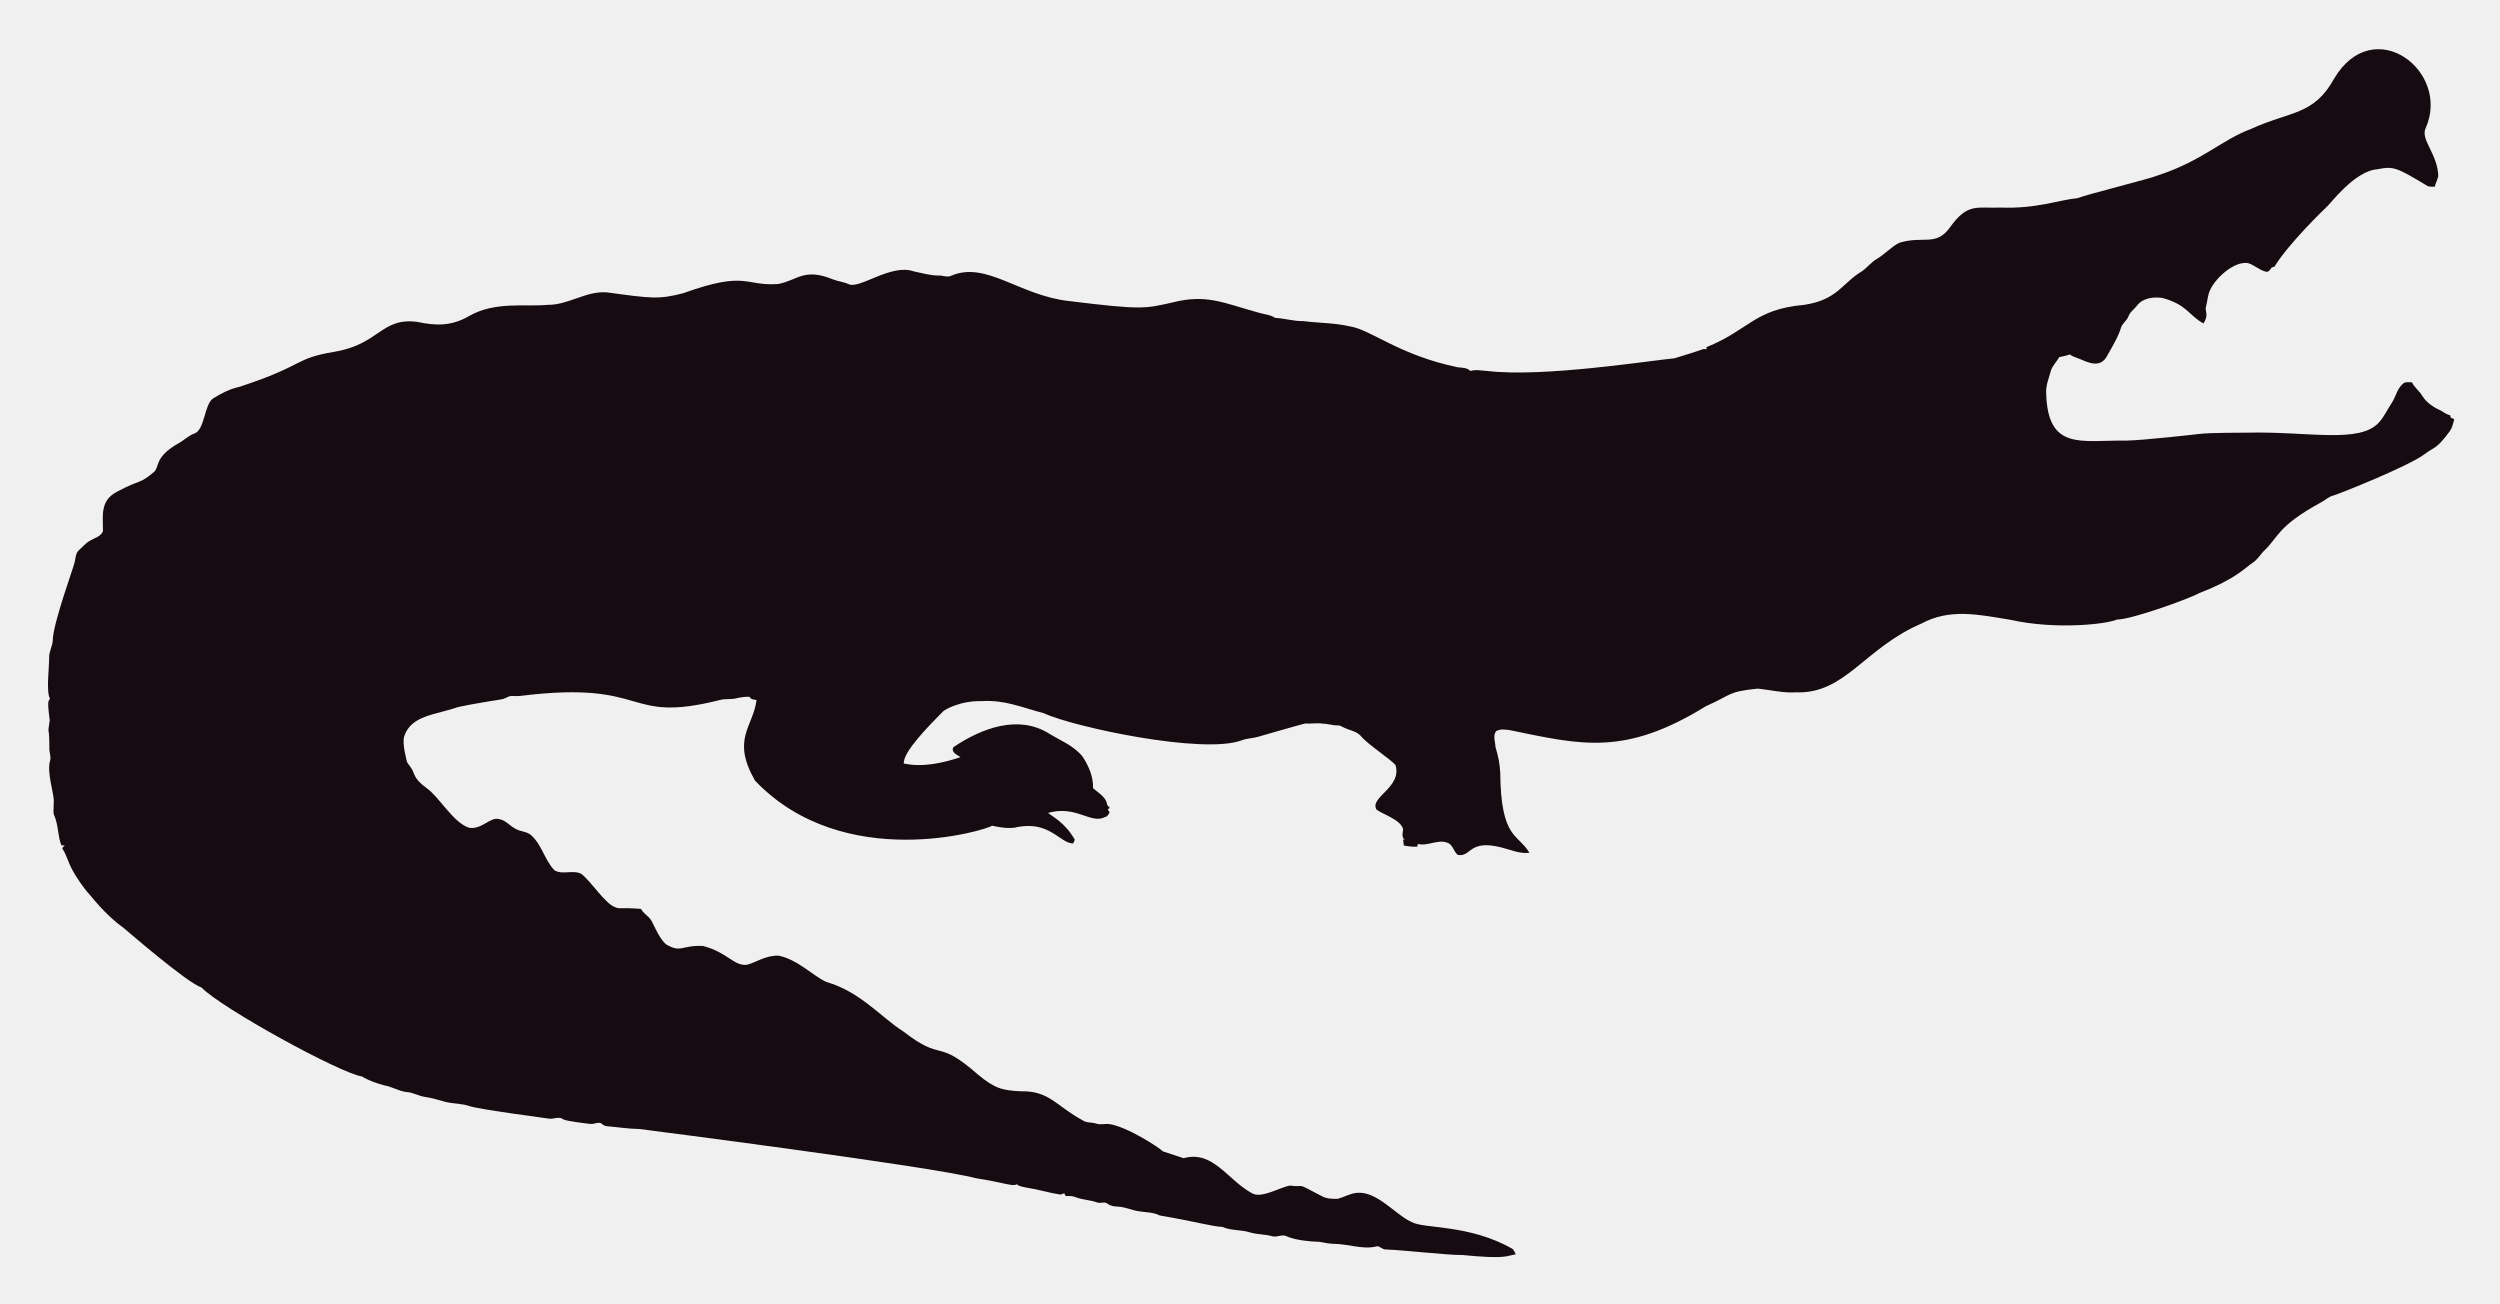
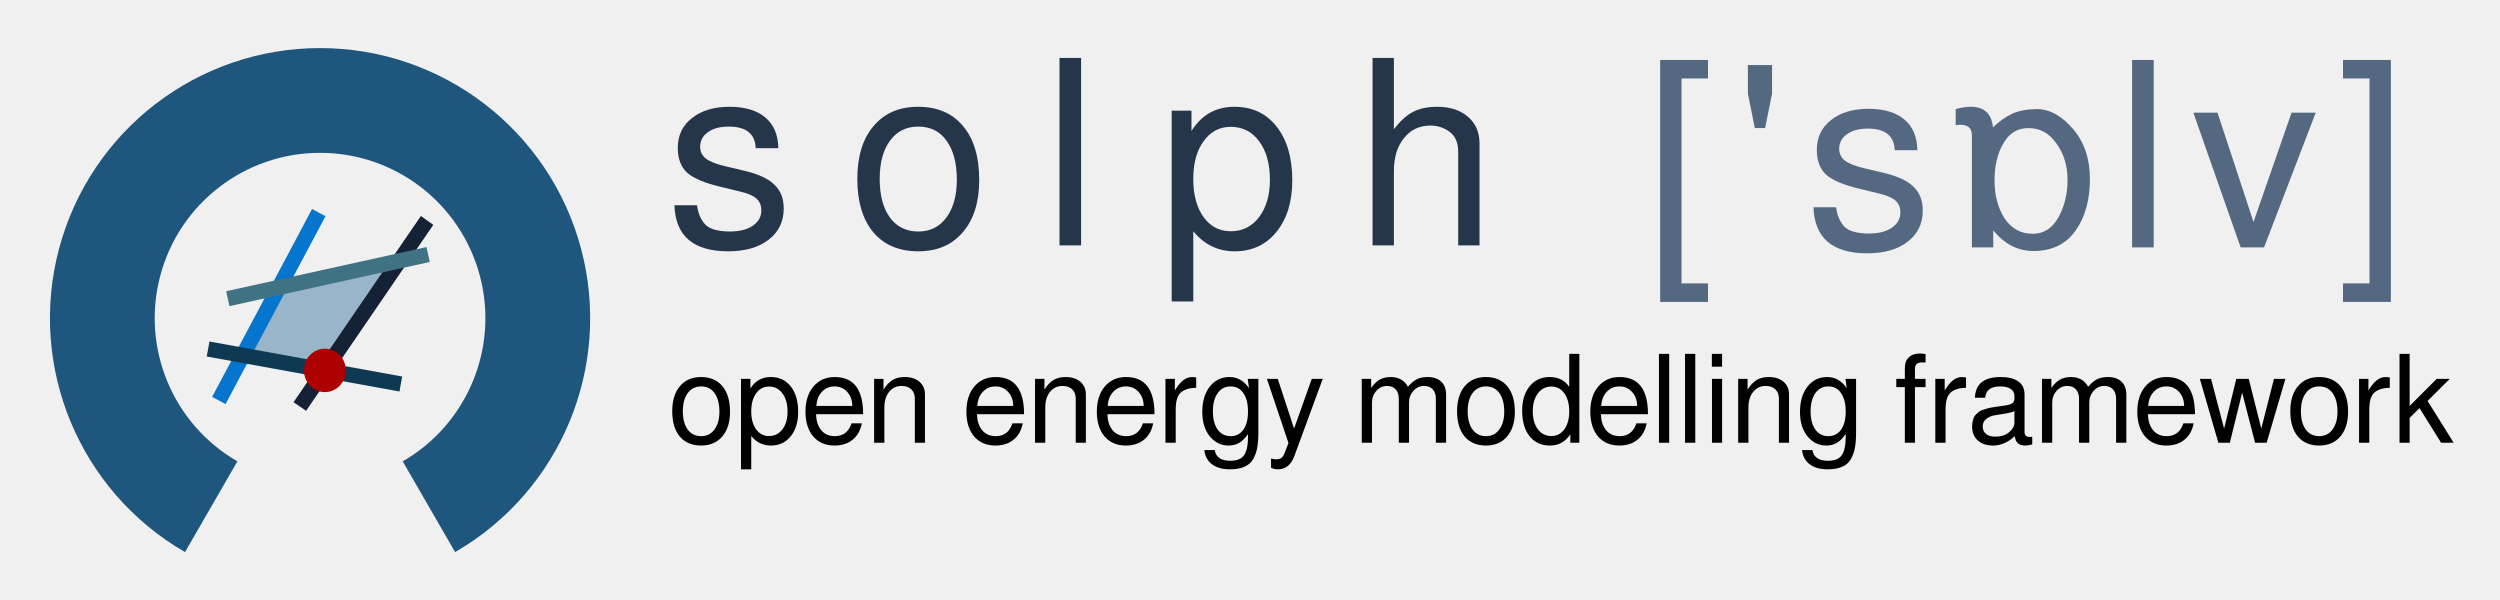
- <svg xmlns="http://www.w3.org/2000/svg" role="img" viewBox="-18.65 -23.65 2659.80 1387.30">
-   <path fill="#160B10" d="M2562.057 112.664c-5.93 12.226 13.089 27.649 13.408 51.328-.967 3.791-2.837 7.289-3.816 11.093-2.417-.267-4.923.089-7.226-.636-33.512-20.05-36.245-21.483-53.631-18.038-24.88 1.775-51.012 38.147-54.547 40.579-1 .685-40.963 39.485-54.967 62.993-1.056.331-2.086.661-3.078 1.005-1.45 2.188-3.295 5.317-6.386 4.363-6.755-1.794-12.047-7.022-18.687-9.083-14.172-2.325-33.569 14.577-40.185 28.126-2.76 5.432-2.862 11.614-4.401 17.415-2.078 5.918 3.558 9.203-2.964 18.611-15.758-8.651-16.89-19.671-43.645-27.108-9.541-1.323-21.002.025-27.146 8.345-2.9 3.956-7.454 6.64-8.994 11.487-1.705 4.223-5.788 6.857-7.569 10.978-3.219 10.775-9.274 20.417-14.705 30.186-7.484 15.043-21.458 7.113-29.639 3.893-3.549-1.501-7.378-2.404-10.482-4.745-3.613 1.31-7.378 2.124-11.131 2.799-2.9 5.19-7.62 9.362-9.184 15.252-1.972 7.442-5.139 14.807-4.771 22.656 1.426 62.435 37.744 50.23 84.657 50.985 18.427-.238 76.659-6.917 77.661-7.06 10.315-1.512 51.103-1.387 52.104-1.425 64.718-1.507 119.253 12.017 139.725-10.991 5.622-6.144 8.955-13.878 13.598-20.735 4.617-7.073 5.915-16.893 13.662-21.562 2.519-.687 5.19-.305 7.81-.242 2.481 5.406 7.582 8.854 10.609 13.891 4.503 7.467 12.047 12.632 19.921 16.041 3.269 1.794 6.144 4.389 9.999 4.936.166.852.369 1.705.598 2.57 1.259.611 2.519 1.208 3.854 1.819-1.196 4.325-2.073 8.854-4.681 12.606-14.981 20.134-15.737 16.079-26.561 24.297-16.513 12.73-90.704 42.38-97.937 44.421-4.63 1.259-8.078 4.719-12.199 6.907-47.689 26.034-44.914 36.755-61.276 51.99-3.969 4.096-6.856 9.273-11.754 12.403-6.886 4.248-16.845 16.908-56.76 32.26-10.994 6.222-73.381 28.559-87.544 28.177-12.182 5.289-66.295 10.873-113.113.394-34.047-5.52-64.247-12.539-95.05 3.905-61.045 26.219-81.054 75.205-133.67 73.195-13.739.903-27.159-2.684-40.745-3.943-32.756 3.396-26.951 6.432-54.687 18.547-86.536 53.421-132.198 41.426-208.888 25.607-4.859-.636-10.304-1.616-14.68 1.259-3.511 4.999-.687 11.232-.509 16.804 2.76 8.879 4.605 18.076 5.037 27.388.678 70.703 18.876 64.615 31.064 85.038-10.38 1.31-20.137-3.346-30.008-5.724-35.054-8.942-31.959 10.974-46.367 7.887-4.376-3.651-5.076-10.864-10.94-12.886-10.482-3.893-20.875 4.033-31.37 1.285-.165.725-.483 2.163-.649 2.875-4.834.432-9.592-.331-14.311-1.196-.153-2.201-.407-4.401-.751-6.551.7.127 2.112.382 2.824.509-5.368-1.387-2.926-7.48-2.862-11.411-2.581-10.171-21.93-15.743-28.266-20.735-7.896-13.101 27.192-23.356 20.29-47.143-4.808-6.385-29.888-22.164-37.17-31.395-4.783-5.063-12.047-5.813-18.013-8.815-1.972-.827-3.791-2.315-6.017-2.239-5.597.191-10.965-1.781-16.537-1.908-6.208-.878-12.441.318-18.661-.076-6.376 1.51-49.471 13.993-49.471 13.993-5.775 1.781-11.97 1.603-17.631 3.791-41.153 15.671-180.401-14.399-211.051-28.838-22.477-5.819-41.27-14.396-65.945-12.772-23.033-.496-39.521 9.215-41.101 11.08-14.156 14.382-42.805 43.009-41.597 55.297 9.881 2.049 27.067 4.244 60.297-6.755-3.6-2.633-10.164-4.859-7.683-10.52 30.91-20.96 69.478-34.528 101.385-14.896 12.454 7.683 26.879 13.128 36.241 24.907 6.449 9.897 11.461 21.384 11.08 33.43 5.483 5.19 14.184 9.464 14.96 17.771.954 1.132 1.883 2.239 2.9 3.371-.56.344-1.679 1.03-2.251 1.361.674 1.081 1.336 2.15 2.022 3.244-1.157 2.112-2.252 4.643-4.923 5.037-15.167 7.923-30.412-12.885-60.589-4.414 4.515 3.914 17.957 10.035 28.495 28.596-.623 1.285-1.221 2.582-1.781 3.893-14.581-.066-25.26-25.439-62.103-16.83-8.065 1.081-16.27-.28-24.119-2.048-5.689 4.616-157.704 51.097-252.241-47.919-25.462-44.516-2.105-56.742 1.616-85.776-2.646-.598-6.259-.445-7.429-3.447-4.834-.216-9.63.547-14.311 1.666-5.343 1.336-10.927.254-16.283 1.527-104.921 26.598-73.475-21.586-213.976-4.058-3.638.483-7.327-.471-10.927.267-2.722 1.043-5.203 2.786-8.129 3.244-1.005.139-35.568 5.632-46.749 8.332-23.248 8.245-49.669 8.494-57.027 31.013-2.544 7.127 2.495 25.23 2.659 26.23.509 2.748 2.964 4.529 4.274 6.907 5.125 7.002 1.576 10.814 17.186 22.287 13.483 9.569 27.903 36.42 44.764 41.877 13.652 2.389 22.508-11.842 32.107-9.146 7.022 1.107 11.334 7.276 17.415 10.317 5.356 3.193 12.365 2.633 17.033 7.162 11.029 10.189 14.018 26.078 24.284 36.878 8.765 5.47 19.972-.979 28.965 4.071 11.309 9.233 25.045 31.634 35.809 35.287 4.836 2.294 4.589-.02 27.477 1.832 2.226 4.796 7.327 7.085 10.253 11.347 2.611 3.387 8.633 20.294 16.715 26.574 16.075 9.185 15.426.491 38.875 1.488 26.056 6.667 32.977 21.713 46.774 19.997 8.688-1.942 19.833-10.206 33.646-9.68 20.419 4.043 37.013 21.857 50.896 27.986 36.199 10.4 58.502 37.92 82.062 52.817 43.011 33.213 34.403 6.396 79.034 45.566 18.208 15.125 26.246 17.04 45.986 17.936 30.318-.751 37.93 16.193 65.525 30.81 4.134 3.155 9.541 1.844 14.196 3.498 4.147 1.463 8.51.394 12.772.369 18.974 1.87 55.059 25.539 58.465 29.232 7.353 2.353 14.667 4.91 22.02 7.276 31.527-8.837 46.862 23.524 72.916 37.323 9.817 6.052 31.604-7.299 40.338-8.179 17.829 2.357 3.781-4.531 33.392 11.016 5.241 3.066 11.589 3.218 17.504 3.028 6.869-1.921 13.204-5.852 20.48-6.348 21.245-1.942 41.314 23.767 57.816 30.975 12.756 7.578 60.29 2.089 106.638 28.189 2.366 1.298 3.155 4.007 4.3 6.284-10.435 1.423-8.676 5.392-56.964.7-16.115.199-61.486-5.252-82.52-5.953-2.824-.572-4.91-3.04-7.772-3.397-15.269 4.072-27.792-2.198-48.492-2.671-5.546-.102-10.825-2.201-16.359-2.162-2.762-.015-21.848-1.008-32.323-6.004-4.758-1.972-9.668 1.654-14.476.293-7.747-2.315-16.003-1.781-23.737-4.121-9.541-3.104-20.277-1.692-29.41-5.865-12.12-.691-23.98-4.714-66.899-12.25-6.984-3.625-14.985-3.091-22.516-4.49-7.416-1.145-14.324-4.643-21.892-4.821-3.727-.204-7.632-.649-10.698-2.939-3.206-2.951-7.645-.127-11.334-1.539-7.531-2.798-15.774-2.646-23.203-5.712-3.282-1.298-6.844-1.17-10.278-1.081-.394-.763-1.183-2.264-1.577-3.015-1.285.636-2.608 1.119-3.982 1.45-12.263-1.87-24.131-5.674-36.394-7.467-3.46-.903-7.404-1.005-10.113-3.6-3.831 2.97-12.398-1.54-43.747-6.411-46.335-12.483-357.594-52.295-357.594-52.295-11.716-.14-23.317-2.023-34.982-3.015-2.442-.127-4.211-1.844-6.068-3.18-3.753-1.387-7.467 1.336-11.271.789-2.02-.195-26.027-2.946-28.838-4.923-4.592-3.587-10.278.216-15.367-.738-2.203-.387-74.203-9.818-84.135-13.242-8.243-2.989-17.224-2.379-25.658-4.529-7.162-1.895-14.209-4.274-21.574-5.254-6.92-.878-13.001-4.923-20.035-5.266-8.319-.878-15.443-5.826-23.648-7.073-8.256-2.252-16.448-5.037-23.775-9.49-23.552-3.584-149.518-72.739-170.649-94.63-16.013-5.37-81.914-62.745-82.914-63.439-21.039-15.096-34.147-33.758-38.964-38.595-21.778-27.726-18.854-34.892-26.396-46.215.916-1.018 1.832-2.01 2.748-3.015-1.145.038-2.29.076-3.435.14-3.651-8.676-3.18-18.28-6.042-27.172-2.062-7.913-2.975-1.701-2.175-19.526.634-7.664-7.675-30.697-3.931-43.518 1.348-4.16-.814-8.281-.751-12.454.068-28.882-2.418-11.02.394-30.657-3.041-22.85-1.09-20.042.305-22.719-4.294-7.378-.844-32.606-.89-44.586-.025-6.246 3.714-11.741 3.867-17.962 0-16.859 22.775-79.378 23.076-82.113 1.056-4.198 1.043-9.032 3.778-12.568 4.338-3.74 7.874-8.485 13.052-11.169 4.745-2.913 11.411-4.172 13.471-10.088.043-16.362-3.503-32.575 15.532-42.157 25.219-13.344 23.115-7.424 38.34-20.379 6.931-5.754.059-15.764 26.434-30.772 5.915-3.129 10.622-8.281 17.046-10.507 11.015-3.661 10.497-31.892 20.099-37.437 8.612-5.33 17.796-10.113 27.795-12.148 71.433-23.584 56.818-29.805 100.939-37.31 48.019-7.907 49.805-36.895 88.244-31.777 19.858 4.163 35.994 4.605 54.61-5.953 27.665-16.35 60.97-9.859 83.919-12.212 22.172.42 41.279-15.29 63.693-13.191 46.138 6.272 54.878 7.691 80.993.738 67.442-24.31 65.094-7.128 100.634-9.706 20.946-3.875 27.233-17.596 58.388-4.91 5.368 2.188 11.283 2.595 16.575 5.025 11.553 5.818 45.215-22.204 69.43-13.535 8.676 1.717 17.262 4.401 26.205 4.401 4.49-.216 9.083 2.252 13.446.293 37.015-16.156 72.304 20.872 125.096 26.815 80.305 9.923 81.3 7.845 110.289 1.603 36.266-9.336 54.189.413 92.111 10.902 5.775 1.717 12.11 1.984 17.237 5.47 10.075.458 19.844 3.638 29.983 3.396 16.588 2.163 33.506 1.819 49.853 5.686 21.982 3.418 52.115 30.498 114.347 43.441 4.681.572 9.999.28 13.586 3.956 5.864-1.844 12.047-.267 18.038-.025 59.148 7.176 174.934-11.359 199.106-13.471 9.82-3.218 19.819-5.966 29.576-9.452 1.488-.674 3.155-.356 4.758-.229-.115-.522-.356-1.577-.483-2.099 45.944-18.548 50.589-40.213 103.827-45.057 35.891-5.17 40.645-23.282 61.836-35.809 5.712-3.969 9.897-9.808 16.028-13.281 8.408-4.872 14.82-12.555 23.559-16.931 25.605-7.944 38.867 4.305 53.847-16.257 19.089-26.933 29.276-20.168 53.605-21.256 38.819 1.522 63.061-8.345 81.948-9.935 11.484-4.495 77.877-20.69 87.061-24.742 45.297-14.857 67.746-37.884 97.505-48.848 42.187-19.404 67.008-14.225 88.74-53.694 41.891-70.568 124.443-7.946 97.366 52.7z" />
+ <svg xmlns="http://www.w3.org/2000/svg" xmlns:xlink="http://www.w3.org/1999/xlink" role="img" viewBox="-26.24 -25.24 1312.48 314.48">
+   <defs id="defs4">
+     <marker id="Arrow2Lstart" orient="auto" overflow="visible" refX="0" refY="0">
+       <path id="path4366" fill-rule="evenodd" stroke-linejoin="round" stroke-width=".625" d="M 8.719,4.034 -2.207,0.016 8.719,-4.002 c -1.745,2.372 -1.735,5.617 -6e-7,8.035 z" transform="translate(1.1) scale(1.1)" />
+     </marker>
+     <marker id="EmptyDiamondL" orient="auto" overflow="visible" refX="0" refY="0">
+       <path id="path4454" fill="#fff" fill-rule="evenodd" stroke="#000" stroke-width="1.333" d="M 0,-7.071 -7.071,0 0,7.071 7.071,0 Z" transform="scale(.8)" />
+     </marker>
+     <marker id="DiamondSstart" orient="auto" overflow="visible" refX="0" refY="0">
+       <path id="path4442" fill-rule="evenodd" stroke="#000" stroke-width="1.333" d="M 0,-7.071 -7.071,0 0,7.071 7.071,0 Z" transform="matrix(.2 0 0 .2 1.2 0)" />
+     </marker>
+     <marker id="Arrow1Lstart" orient="auto" overflow="visible" refX="0" refY="0">
+       <path id="path4348" fill-rule="evenodd" stroke="#000" stroke-width="1.333" d="M 0,0 5,-5 -12.5,0 5,5 Z" transform="matrix(.8 0 0 .8 10 0)" />
+     </marker>
+     <marker id="SquareL" orient="auto" overflow="visible" refX="0" refY="0">
+       <path id="path4418" fill-rule="evenodd" stroke="#000" stroke-width="1.333" d="M -5,-5 V 5 H 5 V -5 Z" transform="scale(.8)" />
+     </marker>
+     <radialGradient id="radialGradient3013" cx="236.786" cy="188.214" r="97.497" fx="236.786" fy="188.214" gradientTransform="translate(-139.289 -90.717)" gradientUnits="userSpaceOnUse" xlink:href="#linearGradient3684-76" />
+     <radialGradient id="radialGradient3004" cx="236.786" cy="188.214" r="97.497" fx="236.786" fy="188.214" gradientTransform="translate(-90.436 1338.303)" gradientUnits="userSpaceOnUse" xlink:href="#linearGradient3684-76" />
+     <radialGradient id="radialGradient4894" cx="236.786" cy="188.214" r="97.497" fx="236.786" fy="188.214" gradientTransform="translate(-90.436 1338.303)" gradientUnits="userSpaceOnUse" xlink:href="#linearGradient3684-76" />
+     <linearGradient id="linearGradient3960">
+       <stop id="stop3972" offset="0" stop-color="#55d400" stop-opacity=".749" />
+       <stop id="stop3970" offset=".5" stop-color="#55d400" stop-opacity=".498" />
+       <stop id="stop3976" offset=".75" stop-color="#39d400" stop-opacity=".247" />
+       <stop id="stop3980" offset=".875" stop-color="#94d400" stop-opacity=".247" />
+       <stop id="stop3978" offset="1" stop-color="#efd400" stop-opacity=".247" />
+     </linearGradient>
+     <linearGradient id="linearGradient3684-76">
+       <stop id="stop3686-14" offset="0" stop-color="#000" stop-opacity="1" />
+       <stop id="stop3692-23" offset=".898" stop-color="#000" stop-opacity=".867" />
+       <stop id="stop3688-2" offset="1" stop-color="#000" stop-opacity="0" />
+     </linearGradient>
+     <path id="path3981-2-1-6-7-5-0-3-3-9" fill="none" stroke="none" d="m 6.061,-68.571 a 43.03,35 0 1 1 -86.061,0 43.03,35 0 1 1 86.061,0 z" display="inline" transform="matrix(-1.65522 1.51562 -1.86337 -2.035 554.109 812.953)" />
+   </defs>
+   <g id="g989">
+     <path id="path920" fill="#84a7bf" fill-opacity=".804" stroke="none" stroke-dasharray="none" stroke-miterlimit="4" stroke-opacity=".804" stroke-width="0" d="m 116.348,163.089 -12.676,-2.519 8.524,-15.9 8.524,-15.9 27.327,-6.127 c 15.03,-3.37 27.748,-6.013 28.261,-5.875 0.514,0.139 -5.636,9.911 -13.667,21.717 -12.666,18.62 -15.012,21.467 -17.703,21.48 -1.706,0.008 -5.073,1.341 -7.481,2.96 -5.104,3.433 -4.673,3.43 -21.109,0.163 z" />
+     <g id="text2997-0" fill="#546981">
+       <path id="path893" d="m 870.449,6.232 v 9.72 h -13.905 V 123.547 h 13.905 v 9.72 h -25.11 V 6.232 Z" />
+       <path id="path895" d="m 891.384,8.932 h 12.69 V 23.917 l -3.645,18.09 h -5.4 l -3.645,-18.09 z" />
+       <path id="path897" d="m 937.699,83.587 q 0.81,6.345 4.32,10.125 3.645,3.645 12.96,3.645 7.425,0 11.88,-2.97 4.59,-3.105 4.59,-8.1 0,-3.915 -2.565,-6.21 -2.565,-2.295 -8.37,-3.645 l -10.53,-2.565 q -12.555,-2.97 -17.55,-7.425 -4.86,-4.59 -4.86,-12.96 0,-9.855 7.425,-15.66 7.425,-5.94 19.71,-5.94 12.285,0 18.9,5.67 6.615,5.67 6.75,16.065 h -11.88 q -0.405,-11.34 -14.175,-11.34 -6.885,0 -10.935,2.97 -4.05,2.835 -4.05,7.695 0,3.78 3.105,6.21 3.105,2.295 9.99,3.915 l 10.8,2.565 q 10.53,2.565 15.255,7.29 4.725,4.59 4.725,12.42 0,10.26 -7.965,16.335 -7.83,6.075 -21.195,6.075 -27.405,0 -28.215,-24.165 z" />
+       <path id="path899" d="m 1020.868,69.412 q 0,11.745 5.265,19.98 5.4,8.1 14.85,8.1 8.505,0 13.365,-8.505 4.86,-8.64 4.86,-19.845 0,-10.935 -5.805,-19.035 -5.67,-8.1 -14.715,-8.1 -8.64,0 -13.23,8.1 -4.59,7.965 -4.59,19.305 z m 22.14,-37.395 q 10.125,0 19.035,10.395 8.91,10.395 8.91,26.325 0,16.47 -7.56,27.135 -7.56,10.665 -22.14,10.665 -12.15,0 -21.06,-10.8 v 8.91 h -11.205 V 45.787 q 0,-5.535 -6.075,-5.535 -1.215,0 -2.43,0.27 v -8.505 q 4.725,-1.215 7.695,-1.215 5.4,0 8.235,2.565 2.97,2.43 3.645,8.235 5.13,-4.86 10.125,-7.155 4.995,-2.295 12.825,-2.43 z" />
+       <path id="path901" d="M 1104.443,6.232 V 104.647 h -11.34 V 6.232 Z" />
+       <path id="path903" d="m 1162.368,104.647 h -12.285 l -24.84,-70.74 h 12.69 l 18.9,57.375 19.98,-57.375 h 12.69 z" />
+       <path id="path905" d="m 1203.823,133.267 v -9.72 h 13.905 V 15.952 h -13.905 V 6.232 h 25.11 V 133.267 Z" />
+     </g>
+     <g id="text3020-0">
+       <path id="path921" d="m 341.784,172.698 q 7.232,0 11.2,4.8 4.032,4.736 4.032,13.44 0,8.256 -4.096,12.992 -4.032,4.736 -11.072,4.736 -7.168,0 -11.2,-4.736 -3.968,-4.8 -3.968,-13.248 0,-8.448 4.032,-13.184 4.032,-4.8 11.072,-4.8 z m 0.064,4.928 q -4.48,0 -7.04,3.52 -2.56,3.456 -2.56,9.536 0,6.08 2.56,9.6 2.56,3.456 7.04,3.456 4.416,0 6.976,-3.456 2.624,-3.52 2.624,-9.408 0,-6.208 -2.56,-9.728 -2.496,-3.52 -7.04,-3.52 z" />
+       <path id="path923" d="m 362.776,221.146 v -47.488 h 4.928 v 5.056 q 3.776,-6.016 10.688,-6.016 6.656,0 10.496,4.928 3.904,4.928 3.904,13.376 0,8 -3.968,12.864 -3.904,4.8 -10.368,4.8 -6.208,0 -10.304,-4.992 v 17.472 z m 14.72,-43.456 q -4.224,0 -6.784,3.584 -2.56,3.52 -2.56,9.408 0,5.888 2.56,9.472 2.56,3.52 6.784,3.52 4.352,0 7.04,-3.52 2.688,-3.584 2.688,-9.28 0,-6.016 -2.688,-9.6 -2.624,-3.584 -7.04,-3.584 z" />
+       <path id="path925" d="m 426.904,192.218 h -24.704 q 0.128,5.248 2.688,8.384 2.624,3.136 7.168,3.136 6.528,0 8.768,-6.72 h 5.376 q -1.024,5.504 -4.8,8.576 -3.776,3.072 -9.536,3.072 -7.04,0 -11.136,-4.736 -4.096,-4.8 -4.096,-13.056 0,-8.256 4.16,-13.184 4.224,-4.992 11.2,-4.992 14.912,0 14.912,19.52 z m -24.576,-4.352 h 18.88 q 0,-4.352 -2.624,-7.296 -2.624,-2.944 -6.656,-2.944 -4.032,0 -6.656,2.816 -2.624,2.752 -2.944,7.424 z" />
+       <path id="path927" d="m 432.664,173.658 h 4.928 v 5.632 q 2.24,-3.52 4.8,-5.056 2.624,-1.536 6.336,-1.536 4.864,0 7.744,2.496 2.88,2.496 2.88,6.656 v 25.344 h -5.312 v -23.232 q 0,-3.008 -1.856,-4.8 -1.856,-1.792 -5.056,-1.792 -4.096,0 -6.592,3.136 -2.496,3.072 -2.496,8.192 v 18.496 h -5.376 z" />
+       <path id="path930" d="m 511.383,192.218 h -24.704 q 0.128,5.248 2.688,8.384 2.624,3.136 7.168,3.136 6.528,0 8.768,-6.72 h 5.376 q -1.024,5.504 -4.8,8.576 -3.776,3.072 -9.536,3.072 -7.04,0 -11.136,-4.736 -4.096,-4.8 -4.096,-13.056 0,-8.256 4.16,-13.184 4.224,-4.992 11.2,-4.992 14.912,0 14.912,19.52 z m -24.576,-4.352 h 18.88 q 0,-4.352 -2.624,-7.296 -2.624,-2.944 -6.656,-2.944 -4.032,0 -6.656,2.816 -2.624,2.752 -2.944,7.424 z" />
+       <path id="path932" d="m 517.143,173.658 h 4.928 v 5.632 q 2.24,-3.52 4.8,-5.056 2.624,-1.536 6.336,-1.536 4.864,0 7.744,2.496 2.88,2.496 2.88,6.656 v 25.344 h -5.312 v -23.232 q 0,-3.008 -1.856,-4.8 -1.856,-1.792 -5.056,-1.792 -4.096,0 -6.592,3.136 -2.496,3.072 -2.496,8.192 v 18.496 h -5.376 z" />
+       <path id="path934" d="m 579.863,192.218 h -24.704 q 0.128,5.248 2.688,8.384 2.624,3.136 7.168,3.136 6.528,0 8.768,-6.72 h 5.376 q -1.024,5.504 -4.8,8.576 -3.776,3.072 -9.536,3.072 -7.04,0 -11.136,-4.736 -4.096,-4.8 -4.096,-13.056 0,-8.256 4.16,-13.184 4.224,-4.992 11.2,-4.992 14.912,0 14.912,19.52 z m -24.576,-4.352 h 18.88 q 0,-4.352 -2.624,-7.296 -2.624,-2.944 -6.656,-2.944 -4.032,0 -6.656,2.816 -2.624,2.752 -2.944,7.424 z" />
+       <path id="path936" d="m 601.751,178.33 q -5.376,0.128 -8.064,2.496 -2.688,2.368 -2.688,8.96 v 17.408 h -5.376 v -33.536 h 4.928 v 6.08 q 2.304,-3.776 4.416,-5.376 2.176,-1.664 4.736,-1.664 0.704,0 2.048,0.192 z" />
+       <path id="path938" d="m 618.775,208.666 q -5.888,0 -9.856,-4.8 -3.968,-4.864 -3.968,-12.864 0,-8.192 3.904,-13.248 3.968,-5.056 10.368,-5.056 6.272,0 10.24,5.824 l -0.64,-4.864 h 5.568 v 28.032 q 0,4.8 -0.576,8 -0.576,3.264 -2.112,6.016 -1.536,2.752 -4.608,4.096 -3.008,1.344 -7.68,1.344 -5.888,0 -9.408,-2.688 -3.52,-2.688 -3.968,-7.424 h 5.44 q 0.896,5.632 8.128,5.632 5.376,0 7.36,-3.072 1.984,-3.008 1.984,-9.216 v -1.728 q -2.24,3.2 -4.672,4.608 -2.368,1.408 -5.504,1.408 z m 1.024,-31.04 q -4.288,0 -6.784,3.52 -2.496,3.52 -2.496,9.536 0,6.08 2.496,9.6 2.496,3.456 6.848,3.456 4.224,0 6.656,-3.392 2.432,-3.456 2.432,-9.472 0,-6.272 -2.432,-9.728 -2.368,-3.52 -6.72,-3.52 z" />
+       <path id="path940" d="m 662.423,173.658 h 5.76 l -14.912,40.576 q -2.624,6.912 -8.64,6.912 -1.984,0 -3.584,-0.832 v -4.8 q 1.728,0.384 2.816,0.384 1.664,0 2.624,-0.768 0.96,-0.704 1.664,-2.496 l 2.048,-5.312 -11.328,-33.664 h 5.696 l 8.576,26.112 z" />
+       <path id="path942" d="m 688.663,173.658 h 4.928 v 4.736 q 2.176,-3.008 4.544,-4.352 2.432,-1.344 5.76,-1.344 6.208,0 9.024,5.12 2.368,-2.816 4.672,-3.968 2.304,-1.152 5.632,-1.152 4.672,0 7.168,2.432 2.56,2.368 2.56,6.912 v 25.152 h -5.376 v -23.104 q 0,-3.2 -1.664,-4.928 -1.6,-1.792 -4.544,-1.792 -3.264,0 -5.568,2.56 -2.304,2.56 -2.304,6.208 v 21.056 h -5.376 v -23.104 q 0,-3.2 -1.664,-4.928 -1.6,-1.792 -4.544,-1.792 -3.264,0 -5.568,2.56 -2.304,2.56 -2.304,6.208 v 21.056 h -5.376 z" />
+       <path id="path944" d="m 753.815,172.698 q 7.232,0 11.2,4.8 4.032,4.736 4.032,13.44 0,8.256 -4.096,12.992 -4.032,4.736 -11.072,4.736 -7.168,0 -11.2,-4.736 -3.968,-4.8 -3.968,-13.248 0,-8.448 4.032,-13.184 4.032,-4.8 11.072,-4.8 z m 0.064,4.928 q -4.48,0 -7.04,3.52 -2.56,3.456 -2.56,9.536 0,6.08 2.56,9.6 2.56,3.456 7.04,3.456 4.416,0 6.976,-3.456 2.624,-3.52 2.624,-9.408 0,-6.208 -2.56,-9.728 -2.496,-3.52 -7.04,-3.52 z" />
+       <path id="path946" d="m 802.903,160.538 v 46.656 h -4.736 v -4.416 q -2.176,3.136 -4.736,4.48 -2.496,1.408 -5.952,1.408 -6.784,0 -10.688,-4.864 -3.904,-4.928 -3.904,-13.44 0,-8 3.904,-12.8 3.968,-4.864 10.496,-4.864 6.912,0 10.304,5.184 v -17.344 z m -14.72,17.152 q -4.352,0 -7.04,3.584 -2.688,3.584 -2.688,9.408 0,5.888 2.688,9.472 2.688,3.52 7.104,3.52 4.224,0 6.784,-3.52 2.56,-3.52 2.56,-9.344 0,-6.016 -2.56,-9.536 -2.56,-3.584 -6.848,-3.584 z" />
+       <path id="path948" d="m 838.935,192.218 h -24.704 q 0.128,5.248 2.688,8.384 2.624,3.136 7.168,3.136 6.528,0 8.768,-6.72 h 5.376 q -1.024,5.504 -4.8,8.576 -3.776,3.072 -9.536,3.072 -7.04,0 -11.136,-4.736 -4.096,-4.8 -4.096,-13.056 0,-8.256 4.16,-13.184 4.224,-4.992 11.2,-4.992 14.912,0 14.912,19.52 z m -24.576,-4.352 h 18.88 q 0,-4.352 -2.624,-7.296 -2.624,-2.944 -6.656,-2.944 -4.032,0 -6.656,2.816 -2.624,2.752 -2.944,7.424 z" />
+       <path id="path950" d="m 850.07,160.538 v 46.656 h -5.376 v -46.656 z" />
+       <path id="path952" d="m 863.766,160.538 v 46.656 h -5.376 v -46.656 z" />
+       <path id="path954" d="m 877.846,173.658 v 33.536 h -5.312 v -33.536 z m 0,-13.12 v 6.72 h -5.376 v -6.72 z" />
+       <path id="path956" d="m 886.294,173.658 h 4.928 v 5.632 q 2.24,-3.52 4.8,-5.056 2.624,-1.536 6.336,-1.536 4.864,0 7.744,2.496 2.88,2.496 2.88,6.656 v 25.344 h -5.312 v -23.232 q 0,-3.008 -1.856,-4.8 -1.856,-1.792 -5.056,-1.792 -4.096,0 -6.592,3.136 -2.496,3.072 -2.496,8.192 v 18.496 h -5.376 z" />
+       <path id="path958" d="m 932.566,208.666 q -5.888,0 -9.856,-4.8 -3.968,-4.864 -3.968,-12.864 0,-8.192 3.904,-13.248 3.968,-5.056 10.368,-5.056 6.272,0 10.24,5.824 l -0.64,-4.864 h 5.568 v 28.032 q 0,4.8 -0.576,8 -0.576,3.264 -2.112,6.016 -1.536,2.752 -4.608,4.096 -3.008,1.344 -7.68,1.344 -5.888,0 -9.408,-2.688 -3.52,-2.688 -3.968,-7.424 h 5.44 q 0.896,5.632 8.128,5.632 5.376,0 7.36,-3.072 1.984,-3.008 1.984,-9.216 v -1.728 q -2.24,3.2 -4.672,4.608 -2.368,1.408 -5.504,1.408 z m 1.024,-31.04 q -4.288,0 -6.784,3.52 -2.496,3.52 -2.496,9.536 0,6.08 2.496,9.6 2.496,3.456 6.848,3.456 4.224,0 6.656,-3.392 2.432,-3.456 2.432,-9.472 0,-6.272 -2.432,-9.728 -2.368,-3.52 -6.72,-3.52 z" />
+       <path id="path960" d="m 984.662,173.658 v 4.352 h -5.568 v 29.184 h -5.312 v -29.184 h -4.48 v -4.352 h 4.48 v -5.696 q 0,-3.584 2.048,-5.568 2.112,-2.048 5.824,-2.048 1.472,0 3.008,0.32 v 4.416 q -1.216,-0.064 -1.856,-0.064 -3.712,0 -3.712,3.392 v 5.248 z" />
+       <path id="path962" d="m 1005.91,178.33 q -5.376,0.128 -8.064,2.496 -2.688,2.368 -2.688,8.96 v 17.408 h -5.376 v -33.536 h 4.928 v 6.08 q 2.304,-3.776 4.416,-5.376 2.176,-1.664 4.736,-1.664 0.704,0 2.048,0.192 z" />
+       <path id="path964" d="m 1010.582,183.578 q 0.384,-10.88 13.44,-10.88 6.208,0 9.408,2.368 3.2,2.304 3.2,6.784 v 19.712 q 0,2.624 2.88,2.624 0.576,0 1.152,-0.128 v 4.032 q -2.24,0.576 -3.648,0.576 -2.56,0 -3.904,-1.216 -1.28,-1.152 -1.6,-3.712 -5.376,4.928 -11.392,4.928 -5.056,0 -8.064,-2.688 -2.944,-2.688 -2.944,-7.232 0,-1.472 0.256,-2.688 0.32,-1.216 0.64,-2.112 0.384,-0.96 1.28,-1.728 0.896,-0.832 1.472,-1.344 0.64,-0.512 2.048,-0.96 1.472,-0.512 2.24,-0.704 0.768,-0.256 2.688,-0.576 1.92,-0.32 2.816,-0.448 0.896,-0.128 3.2,-0.448 3.136,-0.384 4.352,-1.216 1.216,-0.832 1.216,-2.496 v -1.408 q 0,-2.432 -1.984,-3.712 -1.92,-1.28 -5.504,-1.28 -3.712,0 -5.632,1.472 -1.92,1.408 -2.24,4.48 z m 10.688,20.416 q 4.416,0 7.232,-2.304 2.816,-2.368 2.816,-5.056 v -6.016 q -1.6,0.768 -4.864,1.28 -3.2,0.512 -5.568,0.896 -2.368,0.384 -4.288,1.856 -1.92,1.408 -1.92,3.968 0,2.56 1.728,3.968 1.728,1.408 4.864,1.408 z" />
+       <path id="path966" d="m 1045.782,173.658 h 4.928 v 4.736 q 2.176,-3.008 4.544,-4.352 2.432,-1.344 5.76,-1.344 6.208,0 9.024,5.12 2.368,-2.816 4.672,-3.968 2.304,-1.152 5.632,-1.152 4.672,0 7.168,2.432 2.56,2.368 2.56,6.912 v 25.152 h -5.376 v -23.104 q 0,-3.2 -1.664,-4.928 -1.6,-1.792 -4.544,-1.792 -3.264,0 -5.568,2.56 -2.304,2.56 -2.304,6.208 v 21.056 h -5.376 v -23.104 q 0,-3.2 -1.664,-4.928 -1.6,-1.792 -4.544,-1.792 -3.264,0 -5.568,2.56 -2.304,2.56 -2.304,6.208 v 21.056 h -5.376 z" />
+       <path id="path968" d="m 1126.102,192.218 h -24.704 q 0.128,5.248 2.688,8.384 2.624,3.136 7.168,3.136 6.528,0 8.768,-6.72 h 5.376 q -1.024,5.504 -4.8,8.576 -3.776,3.072 -9.536,3.072 -7.04,0 -11.136,-4.736 -4.096,-4.8 -4.096,-13.056 0,-8.256 4.16,-13.184 4.224,-4.992 11.2,-4.992 14.912,0 14.912,19.52 z m -24.576,-4.352 h 18.88 q 0,-4.352 -2.624,-7.296 -2.624,-2.944 -6.656,-2.944 -4.032,0 -6.656,2.816 -2.624,2.752 -2.944,7.424 z" />
+       <path id="path970" d="m 1163.734,207.194 h -6.08 l -6.784,-26.304 -6.464,26.304 h -6.016 l -9.728,-33.536 h 5.888 l 6.848,26.112 6.4,-26.112 h 6.528 l 6.592,26.112 6.656,-26.112 h 6.016 z" />
+       <path id="path972" d="m 1191.254,172.698 q 7.232,0 11.2,4.8 4.032,4.736 4.032,13.44 0,8.256 -4.096,12.992 -4.032,4.736 -11.072,4.736 -7.168,0 -11.2,-4.736 -3.968,-4.8 -3.968,-13.248 0,-8.448 4.032,-13.184 4.032,-4.8 11.072,-4.8 z m 0.064,4.928 q -4.48,0 -7.04,3.52 -2.56,3.456 -2.56,9.536 0,6.08 2.56,9.6 2.56,3.456 7.04,3.456 4.416,0 6.976,-3.456 2.624,-3.52 2.624,-9.408 0,-6.208 -2.56,-9.728 -2.496,-3.52 -7.04,-3.52 z" />
+       <path id="path974" d="m 1228.373,178.33 q -5.376,0.128 -8.064,2.496 -2.688,2.368 -2.688,8.96 v 17.408 h -5.376 v -33.536 h 4.928 v 6.08 q 2.304,-3.776 4.416,-5.376 2.176,-1.664 4.736,-1.664 0.704,0 2.048,0.192 z" />
+       <path id="path976" d="m 1238.805,160.538 v 27.328 l 14.208,-14.208 h 6.848 l -11.648,11.584 13.696,21.952 h -6.592 l -11.328,-18.176 -5.184,5.12 v 13.056 h -5.312 v -46.656 z" />
+     </g>
+     <path id="path3981-2-1-6-7-5-0-4-4-8-3-3" fill="none" fill-opacity="1" fill-rule="nonzero" stroke="#1f567d" stroke-dasharray="none" stroke-dashoffset="0" stroke-linecap="butt" stroke-linejoin="miter" stroke-miterlimit="4" stroke-opacity="1" stroke-width="55" d="M 84.637,240.783 A 114.299,114.299 0 0 1 31.384,112.214 114.299,114.299 0 0 1 141.789,27.5 114.299,114.299 0 0 1 252.192,112.218 114.299,114.299 0 0 1 198.936,240.785" display="inline" opacity="1" vector-effect="none" />
+     <g id="text2987-2-0" fill="#26364a" display="inline">
+       <path id="path908" d="m 339.714,82.53 q 0.81,6.345 4.32,10.125 3.645,3.645 12.96,3.645 7.425,0 11.88,-2.97 4.59,-3.105 4.59,-8.1 0,-3.915 -2.565,-6.21 -2.565,-2.295 -8.37,-3.645 l -10.53,-2.565 q -12.555,-2.97 -17.55,-7.425 -4.86,-4.59 -4.86,-12.96 0,-9.855 7.425,-15.66 7.425,-5.94 19.71,-5.94 12.285,0 18.9,5.67 6.615,5.67 6.75,16.065 h -11.88 q -0.405,-11.34 -14.175,-11.34 -6.885,0 -10.935,2.97 -4.05,2.835 -4.05,7.695 0,3.78 3.105,6.21 3.105,2.295 9.99,3.915 l 10.8,2.565 q 10.53,2.565 15.255,7.29 4.725,4.59 4.725,12.42 0,10.26 -7.965,16.335 -7.83,6.075 -21.195,6.075 -27.405,0 -28.215,-24.165 z" />
+       <path id="path910" d="m 455.709,30.825 q 15.255,0 23.625,10.125 8.505,9.99 8.505,28.35 0,17.415 -8.64,27.405 -8.505,9.99 -23.355,9.99 -15.12,0 -23.625,-9.99 -8.37,-10.125 -8.37,-27.945 0,-17.82 8.505,-27.81 8.505,-10.125 23.355,-10.125 z m 0.135,10.395 q -9.45,0 -14.85,7.425 -5.4,7.29 -5.4,20.115 0,12.825 5.4,20.25 5.4,7.29 14.85,7.29 9.315,0 14.715,-7.29 5.535,-7.425 5.535,-19.845 0,-13.095 -5.4,-20.52 -5.265,-7.425 -14.85,-7.425 z" />
+       <path id="path913" d="M 541.329,5.175 V 103.59 h -11.34 V 5.175 Z" />
+       <path id="path915" d="M 588.879,133.02 V 32.85 h 10.395 v 10.665 q 7.965,-12.69 22.545,-12.69 14.04,0 22.14,10.395 8.235,10.395 8.235,28.215 0,16.875 -8.37,27.135 -8.235,10.125 -21.87,10.125 -13.095,0 -21.735,-10.53 v 36.855 z m 31.05,-91.665 q -8.91,0 -14.31,7.56 -5.4,7.425 -5.4,19.845 0,12.42 5.4,19.98 5.4,7.425 14.31,7.425 9.18,0 14.85,-7.425 5.67,-7.56 5.67,-19.575 0,-12.69 -5.67,-20.25 -5.535,-7.56 -14.85,-7.56 z" />
+       <path id="path917" d="m 739.298,54.585 q 0,-7.425 -4.59,-10.665 -4.455,-3.24 -9.99,-3.24 -8.64,0 -13.905,6.615 -5.265,6.48 -5.265,17.28 v 39.015 h -11.205 V 5.175 h 11.205 V 42.57 q 4.995,-6.48 9.99,-9.045 5.13,-2.7 12.69,-2.7 10.26,0 16.2,5.265 6.075,5.13 6.075,14.04 v 53.46 h -11.205 z" />
+     </g>
+     <path id="path914" fill="none" stroke="#0575ce" stroke-dasharray="none" stroke-linecap="butt" stroke-linejoin="miter" stroke-miterlimit="4" stroke-opacity="1" stroke-width="8" d="M 88.649,185.013 C 140.06,88.33 141.112,86.385 141.112,86.385" />
+     <path id="path916" fill="none" stroke="#0d3a52" stroke-dasharray="none" stroke-linecap="butt" stroke-linejoin="miter" stroke-miterlimit="4" stroke-opacity="1" stroke-width="8" d="M 83.005,157.987 184.19,176.368" />
+     <path id="path918" fill="none" stroke="#152134" stroke-dasharray="none" stroke-linecap="butt" stroke-linejoin="miter" stroke-miterlimit="4" stroke-opacity="1" stroke-width="8" d="M 131.165,188.172 C 196.602,92.412 197.981,90.494 197.981,90.494" />
+     <path id="path912" fill="none" stroke="#3f7282" stroke-dasharray="none" stroke-linecap="butt" stroke-linejoin="miter" stroke-miterlimit="4" stroke-opacity="1" stroke-width="8" d="m 93.348,131.559 c 105.176,-23.181 105.176,-23.181 105.176,-23.181" />
+     <path id="path929" fill="#af0001" stroke-linecap="round" stroke-linejoin="round" stroke-width="7.111" d="m 155.314,169.211 a 10.988,11.405 0 0 1 -10.988,11.405 10.988,11.405 0 0 1 -10.988,-11.405 10.988,11.405 0 0 1 10.988,-11.405 10.988,11.405 0 0 1 10.988,11.405 z" />
+   </g>
</svg>
